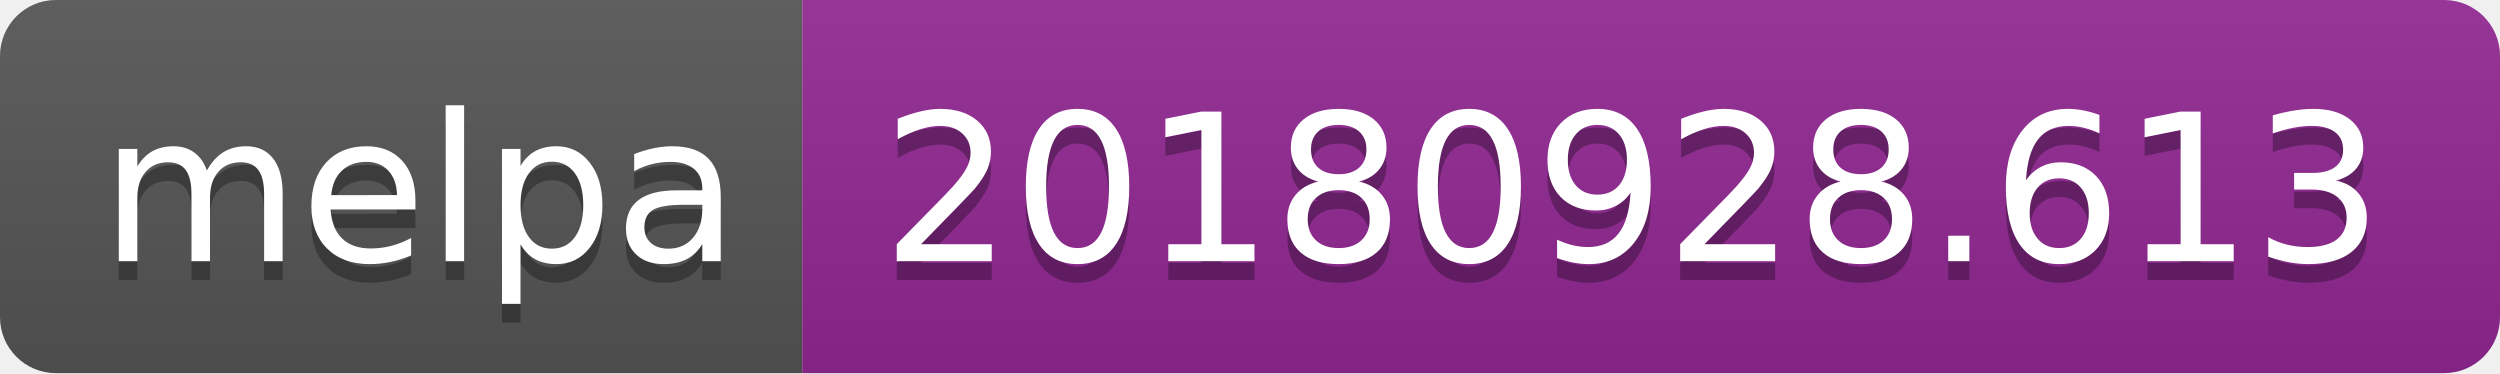
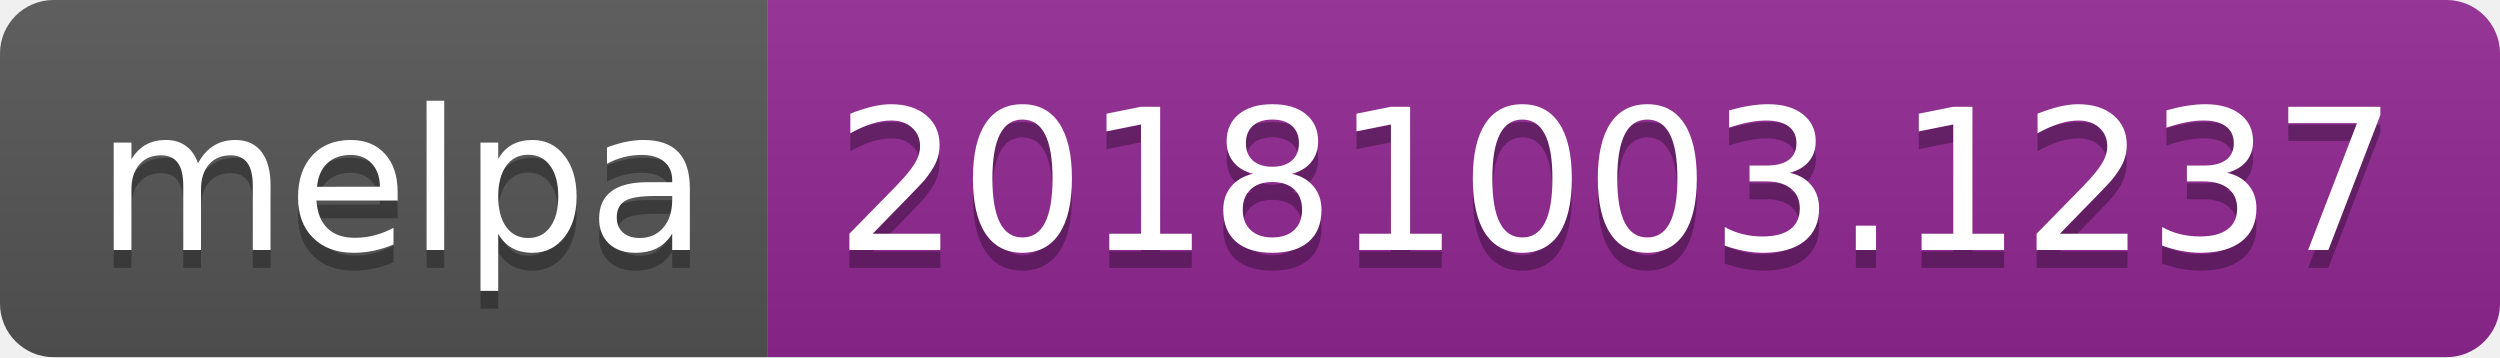
- <svg xmlns="http://www.w3.org/2000/svg" width="134" height="20">
+ <svg xmlns="http://www.w3.org/2000/svg" width="140" height="20">
  <linearGradient id="b" x2="0" y2="100%">
    <stop offset="0" stop-color="#bbb" stop-opacity=".1" />
    <stop offset="1" stop-opacity=".1" />
  </linearGradient>
  <clipPath id="a">
-     <rect width="134" height="20" rx="3" fill="#fff" />
+     <rect width="140" height="20" rx="3" fill="#fff" />
  </clipPath>
  <g clip-path="url(#a)">
    <path fill="#555" d="M0 0h43v20H0z" />
-     <path fill="#922793" d="M43 0h91v20H43z" />
-     <path fill="url(#b)" d="M0 0h134v20H0z" />
+     <path fill="#922793" d="M43 0h97v20H43z" />
+     <path fill="url(#b)" d="M0 0h140v20H0z" />
  </g>
  <g fill="#fff" text-anchor="middle" font-family="DejaVu Sans,Verdana,Geneva,sans-serif" font-size="110">
    <text x="225" y="150" fill="#010101" fill-opacity=".3" transform="scale(.1)" textLength="330">melpa</text>
    <text x="225" y="140" transform="scale(.1)" textLength="330">melpa</text>
-     <text x="875" y="150" fill="#010101" fill-opacity=".3" transform="scale(.1)" textLength="810">20180928.613</text>
-     <text x="875" y="140" transform="scale(.1)" textLength="810">20180928.613</text>
+     <text x="905" y="150" fill="#010101" fill-opacity=".3" transform="scale(.1)" textLength="870">20181003.1237</text>
+     <text x="905" y="140" transform="scale(.1)" textLength="870">20181003.1237</text>
  </g>
</svg>
